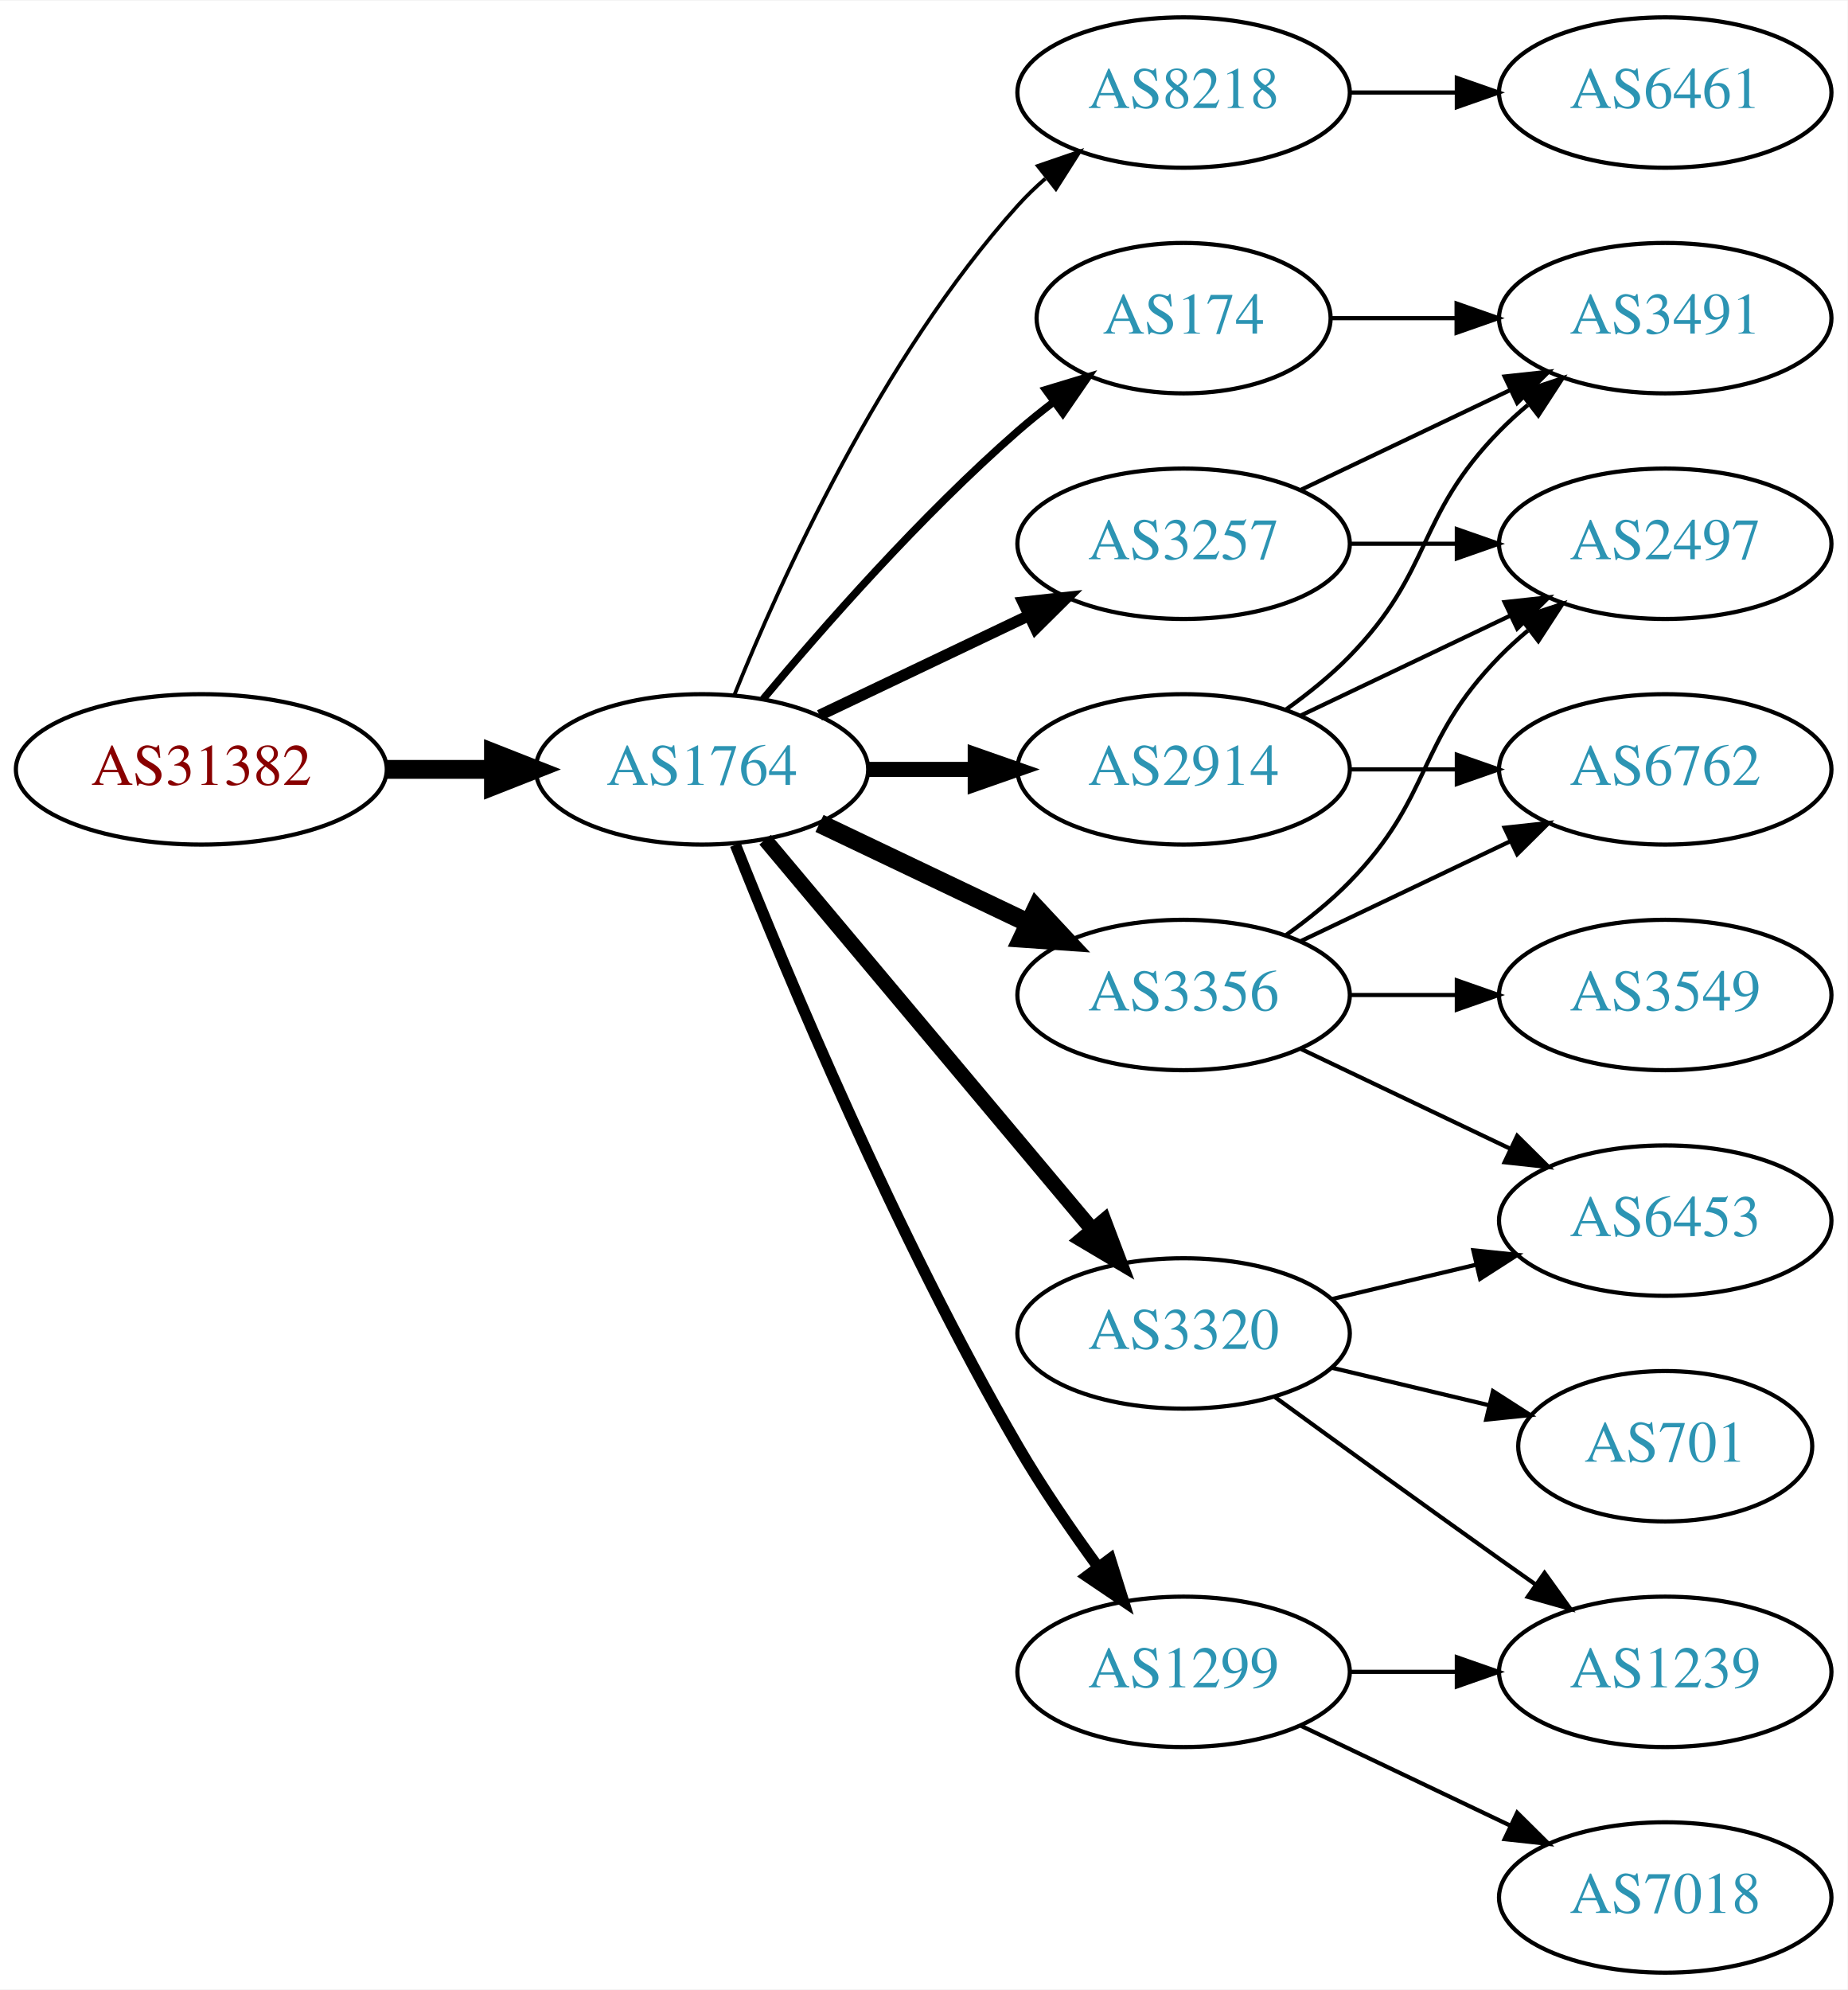
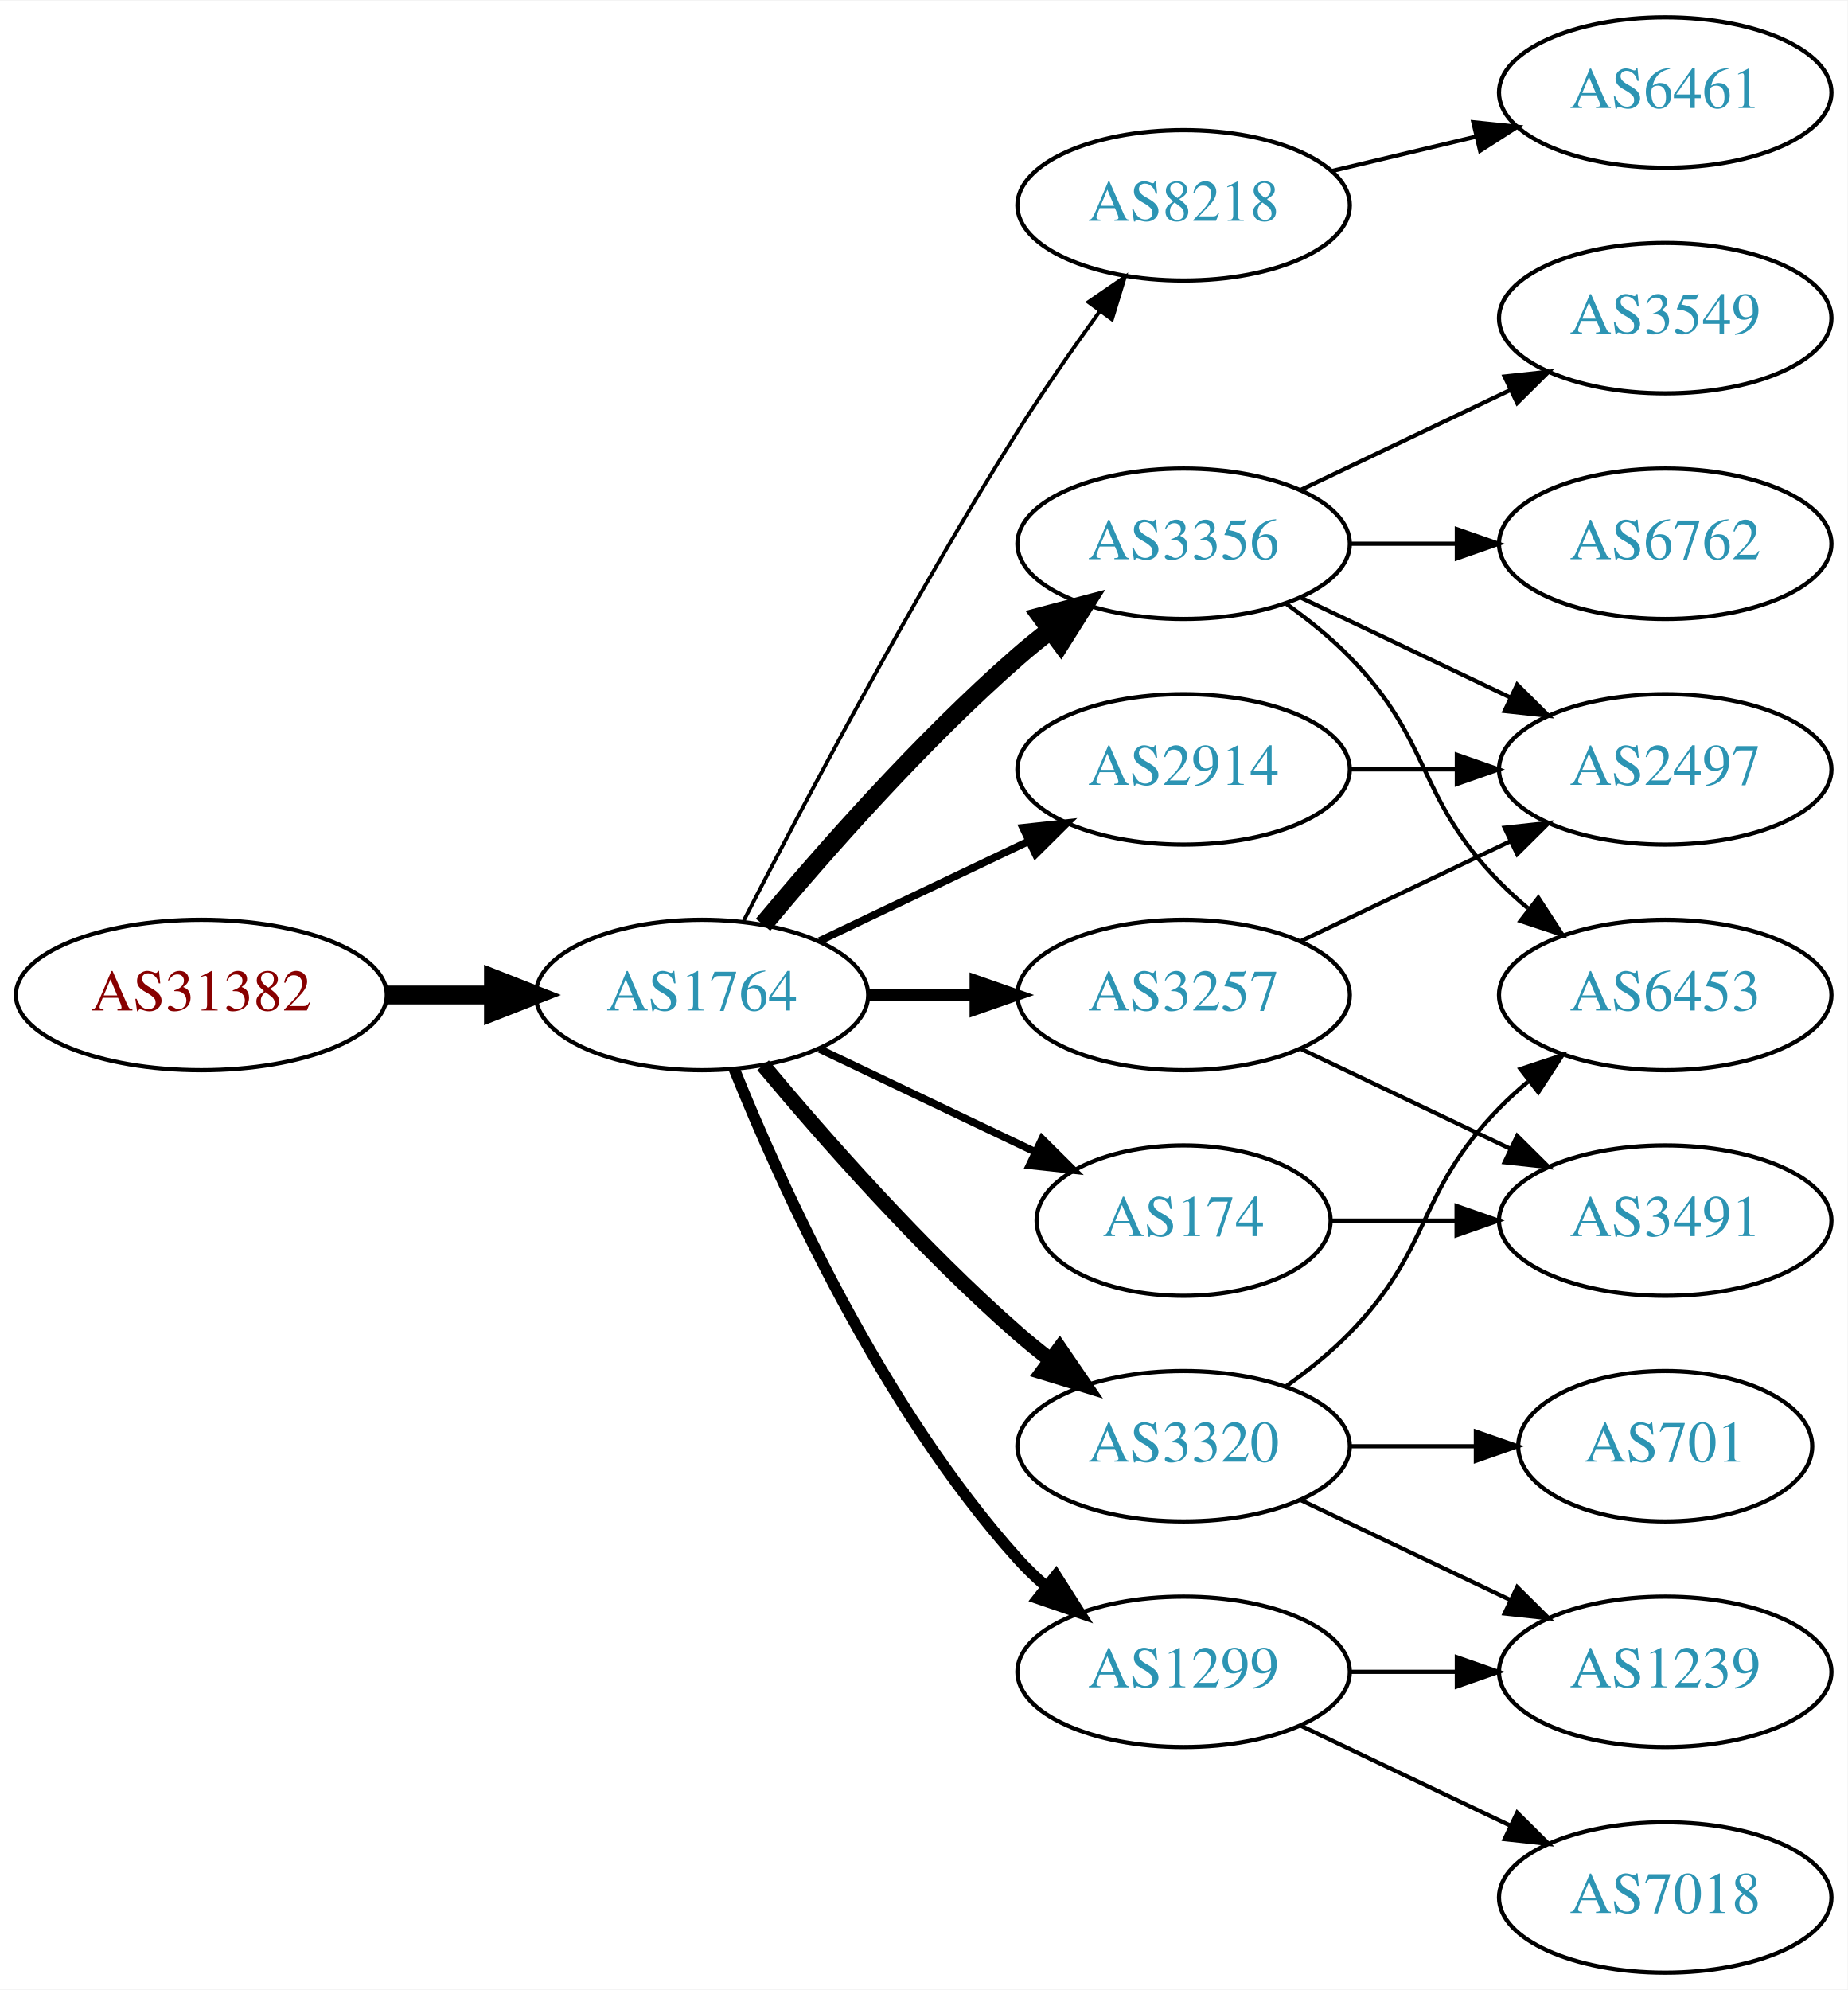
<svg xmlns="http://www.w3.org/2000/svg" xmlns:xlink="http://www.w3.org/1999/xlink" width="442pt" height="476pt" viewBox="0.00 0.00 442.27 476.00">
  <g id="graph0" class="graph" transform="scale(1 1) rotate(0) translate(4 472)">
    <polygon fill="white" stroke="none" points="-4,4 -4,-472 438.271,-472 438.271,4 -4,4" />
    <g id="node1" class="node">
      <g id="a_node1">
        <a xlink:href="/asn/31382" xlink:title="AS31382 ~ Kapsch BusinessCom AG [AT]">
-           <ellipse fill="#ffffff" stroke="black" cx="44.196" cy="-288" rx="44.393" ry="18" />
-           <text text-anchor="middle" x="44.196" y="-284.3" font-family="Times,serif" font-size="14.00" fill="#880000">AS31382</text>
+           <ellipse fill="#ffffff" stroke="black" cx="44.196" cy="-234" rx="44.393" ry="18" />
+           <text text-anchor="middle" x="44.196" y="-230.3" font-family="Times,serif" font-size="14.00" fill="#880000">AS31382</text>
        </a>
      </g>
    </g>
    <g id="node2" class="node">
      <g id="a_node2">
        <a xlink:href="/asn/1764" xlink:title="AS1764 ~ NEXTLAYER-AS [AT]">
-           <ellipse fill="#ffffff" stroke="black" cx="164.039" cy="-288" rx="39.794" ry="18" />
-           <text text-anchor="middle" x="164.039" y="-284.3" font-family="Times,serif" font-size="14.00" fill="#2c94b3">AS1764</text>
+           <ellipse fill="#ffffff" stroke="black" cx="164.039" cy="-234" rx="39.794" ry="18" />
+           <text text-anchor="middle" x="164.039" y="-230.3" font-family="Times,serif" font-size="14.00" fill="#2c94b3">AS1764</text>
        </a>
      </g>
    </g>
    <g id="edge1" class="edge">
-       <path fill="none" stroke="black" stroke-width="4.5" d="M88.407,-288C96.72,-288 105.482,-288 113.965,-288" />
-       <polygon fill="black" stroke="black" stroke-width="4.5" points="114.123,-291.938 124.123,-288 114.123,-284.063 114.123,-291.938" />
+       <path fill="none" stroke="black" stroke-width="4.5" d="M88.407,-234C96.72,-234 105.482,-234 113.965,-234" />
+       <polygon fill="black" stroke="black" stroke-width="4.5" points="114.123,-237.938 124.123,-234 114.123,-230.063 114.123,-237.938" />
    </g>
    <g id="node3" class="node">
      <g id="a_node3">
        <a xlink:href="/asn/8218" xlink:title="AS8218 ~ legacy Neotelecoms [FR]">
-           <ellipse fill="#ffffff" stroke="black" cx="279.332" cy="-450" rx="39.794" ry="18" />
-           <text text-anchor="middle" x="279.332" y="-446.3" font-family="Times,serif" font-size="14.00" fill="#2c94b3">AS8218</text>
+           <ellipse fill="#ffffff" stroke="black" cx="279.332" cy="-423" rx="39.794" ry="18" />
+           <text text-anchor="middle" x="279.332" y="-419.3" font-family="Times,serif" font-size="14.00" fill="#2c94b3">AS8218</text>
        </a>
      </g>
    </g>
    <g id="edge2" class="edge">
-       <path fill="none" stroke="black" stroke-width="0.9" d="M171.786,-305.787C182.837,-333.243 206.891,-386.578 239.685,-423 241.688,-425.224 243.906,-427.363 246.239,-429.397" />
-       <polygon fill="black" stroke="black" stroke-width="0.9" points="244.437,-432.433 254.458,-435.873 248.769,-426.935 244.437,-432.433" />
+       <path fill="none" stroke="black" stroke-width="0.9" d="M174.065,-251.852C187.501,-278.055 213.95,-328.237 239.685,-369 245.748,-378.604 252.868,-388.813 259.333,-397.739" />
+       <polygon fill="black" stroke="black" stroke-width="0.9" points="256.54,-399.848 265.276,-405.843 262.185,-395.709 256.54,-399.848" />
    </g>
    <g id="node4" class="node">
      <g id="a_node4">
+         <a xlink:href="/asn/3356" xlink:title="AS3356 ~ Level 3 Parent, LLC [US]">
+           <ellipse fill="#ffffff" stroke="black" cx="279.332" cy="-342" rx="39.794" ry="18" />
+           <text text-anchor="middle" x="279.332" y="-338.3" font-family="Times,serif" font-size="14.00" fill="#2c94b3">AS3356</text>
+         </a>
+       </g>
+     </g>
+     <g id="edge3" class="edge">
+       <path fill="none" stroke="black" stroke-width="4.5" d="M178.669,-250.817C192.951,-267.929 216.498,-294.745 239.685,-315 242.151,-317.154 244.789,-319.294 247.487,-321.372" />
+       <polygon fill="black" stroke="black" stroke-width="4.5" points="245.252,-324.616 255.641,-327.37 249.919,-318.273 245.252,-324.616" />
+     </g>
+     <g id="node5" class="node">
+       <g id="a_node5">
+         <a xlink:href="/asn/3320" xlink:title="AS3320 ~ DTAG [DE]">
+           <ellipse fill="#ffffff" stroke="black" cx="279.332" cy="-126" rx="39.794" ry="18" />
+           <text text-anchor="middle" x="279.332" y="-122.3" font-family="Times,serif" font-size="14.00" fill="#2c94b3">AS3320</text>
+         </a>
+       </g>
+     </g>
+     <g id="edge4" class="edge">
+       <path fill="none" stroke="black" stroke-width="3.6" d="M178.669,-217.183C192.951,-200.071 216.498,-173.255 239.685,-153 242.151,-150.846 244.789,-148.706 247.487,-146.628" />
+       <polygon fill="black" stroke="black" stroke-width="3.6" points="249.66,-149.375 255.641,-140.63 245.512,-143.736 249.66,-149.375" />
+     </g>
+     <g id="node6" class="node">
+       <g id="a_node6">
+         <a xlink:href="/asn/174" xlink:title="AS174 ~ Cogent Communications [US]">
+           <ellipse fill="#ffffff" stroke="black" cx="279.332" cy="-180" rx="35.194" ry="18" />
+           <text text-anchor="middle" x="279.332" y="-176.3" font-family="Times,serif" font-size="14.00" fill="#2c94b3">AS174</text>
+         </a>
+       </g>
+     </g>
+     <g id="edge5" class="edge">
+       <path fill="none" stroke="black" stroke-width="1.8" d="M192.175,-221.066C207.607,-213.71 227.092,-204.423 243.628,-196.541" />
+       <polygon fill="black" stroke="black" stroke-width="1.8" points="245.448,-199.551 252.969,-192.089 242.436,-193.232 245.448,-199.551" />
+     </g>
+     <g id="node7" class="node">
+       <g id="a_node7">
        <a xlink:href="/asn/2914" xlink:title="AS2914 ~ NTT America, Inc. [US]">
          <ellipse fill="#ffffff" stroke="black" cx="279.332" cy="-288" rx="39.794" ry="18" />
          <text text-anchor="middle" x="279.332" y="-284.3" font-family="Times,serif" font-size="14.00" fill="#2c94b3">AS2914</text>
        </a>
      </g>
    </g>
-     <g id="edge3" class="edge">
-       <path fill="none" stroke="black" stroke-width="3.6" d="M203.711,-288C211.914,-288 220.678,-288 229.21,-288" />
-       <polygon fill="black" stroke="black" stroke-width="3.6" points="229.449,-291.5 239.449,-288 229.449,-284.5 229.449,-291.5" />
-     </g>
-     <g id="node5" class="node">
-       <g id="a_node5">
-         <a xlink:href="/asn/3356" xlink:title="AS3356 ~ Level 3 Parent, LLC [US]">
-           <ellipse fill="#ffffff" stroke="black" cx="279.332" cy="-234" rx="39.794" ry="18" />
-           <text text-anchor="middle" x="279.332" y="-230.3" font-family="Times,serif" font-size="14.00" fill="#2c94b3">AS3356</text>
-         </a>
-       </g>
-     </g>
-     <g id="edge4" class="edge">
-       <path fill="none" stroke="black" stroke-width="4.5" d="M192.175,-275.066C207.169,-267.919 225.99,-258.948 242.213,-251.215" />
-       <polygon fill="black" stroke="black" stroke-width="4.5" points="244.084,-254.686 251.417,-246.829 240.695,-247.577 244.084,-254.686" />
-     </g>
-     <g id="node6" class="node">
-       <g id="a_node6">
-         <a xlink:href="/asn/174" xlink:title="AS174 ~ Cogent Communications [US]">
-           <ellipse fill="#ffffff" stroke="black" cx="279.332" cy="-396" rx="35.194" ry="18" />
-           <text text-anchor="middle" x="279.332" y="-392.3" font-family="Times,serif" font-size="14.00" fill="#2c94b3">AS174</text>
-         </a>
-       </g>
-     </g>
-     <g id="edge5" class="edge">
-       <path fill="none" stroke="black" stroke-width="1.8" d="M178.669,-304.817C192.951,-321.929 216.498,-348.745 239.685,-369 242.355,-371.332 245.228,-373.648 248.158,-375.886" />
-       <polygon fill="black" stroke="black" stroke-width="1.8" points="246.309,-378.87 256.449,-381.939 250.436,-373.216 246.309,-378.87" />
-     </g>
-     <g id="node7" class="node">
-       <g id="a_node7">
-         <a xlink:href="/asn/3320" xlink:title="AS3320 ~ DTAG [DE]">
-           <ellipse fill="#ffffff" stroke="black" cx="279.332" cy="-153" rx="39.794" ry="18" />
-           <text text-anchor="middle" x="279.332" y="-149.3" font-family="Times,serif" font-size="14.00" fill="#2c94b3">AS3320</text>
-         </a>
-       </g>
-     </g>
    <g id="edge6" class="edge">
-       <path fill="none" stroke="black" stroke-width="3.6" d="M179.158,-271.175C198.833,-247.731 234.637,-205.066 257.415,-177.924" />
-       <polygon fill="black" stroke="black" stroke-width="3.6" points="260.287,-179.947 264.034,-170.037 254.925,-175.447 260.287,-179.947" />
+       <path fill="none" stroke="black" stroke-width="1.8" d="M192.175,-246.934C207.169,-254.081 225.99,-263.052 242.213,-270.785" />
+       <polygon fill="black" stroke="black" stroke-width="1.8" points="240.884,-274.028 251.417,-275.171 243.895,-267.709 240.884,-274.028" />
    </g>
    <g id="node8" class="node">
      <g id="a_node8">
        <a xlink:href="/asn/1299" xlink:title="AS1299 ~ Telia Carrier [EU]">
          <ellipse fill="#ffffff" stroke="black" cx="279.332" cy="-72" rx="39.794" ry="18" />
          <text text-anchor="middle" x="279.332" y="-68.3" font-family="Times,serif" font-size="14.00" fill="#2c94b3">AS1299</text>
        </a>
      </g>
    </g>
    <g id="edge7" class="edge">
-       <path fill="none" stroke="black" stroke-width="2.7" d="M172.042,-269.949C184.169,-239.43 210.587,-176.067 239.685,-126 245.392,-116.181 252.43,-105.922 258.929,-97.016" />
-       <polygon fill="black" stroke="black" stroke-width="2.7" points="261.77,-99.061 264.934,-88.95 256.155,-94.881 261.77,-99.061" />
+       <path fill="none" stroke="black" stroke-width="2.7" d="M171.786,-216.213C182.837,-188.757 206.891,-135.422 239.685,-99 241.688,-96.776 243.906,-94.637 246.239,-92.603" />
+       <polygon fill="black" stroke="black" stroke-width="2.7" points="248.769,-95.065 254.458,-86.127 244.437,-89.567 248.769,-95.065" />
    </g>
    <g id="node9" class="node">
      <g id="a_node9">
        <a xlink:href="/asn/3257" xlink:title="AS3257 ~ GTT [DE]">
-           <ellipse fill="#ffffff" stroke="black" cx="279.332" cy="-342" rx="39.794" ry="18" />
-           <text text-anchor="middle" x="279.332" y="-338.3" font-family="Times,serif" font-size="14.00" fill="#2c94b3">AS3257</text>
+           <ellipse fill="#ffffff" stroke="black" cx="279.332" cy="-234" rx="39.794" ry="18" />
+           <text text-anchor="middle" x="279.332" y="-230.3" font-family="Times,serif" font-size="14.00" fill="#2c94b3">AS3257</text>
        </a>
      </g>
    </g>
    <g id="edge8" class="edge">
-       <path fill="none" stroke="black" stroke-width="2.7" d="M192.175,-300.934C207.169,-308.081 225.99,-317.052 242.213,-324.785" />
-       <polygon fill="black" stroke="black" stroke-width="2.7" points="240.884,-328.028 251.417,-329.171 243.895,-321.709 240.884,-328.028" />
+       <path fill="none" stroke="black" stroke-width="2.7" d="M203.711,-234C211.914,-234 220.678,-234 229.21,-234" />
+       <polygon fill="black" stroke="black" stroke-width="2.7" points="229.449,-237.5 239.449,-234 229.449,-230.5 229.449,-237.5" />
    </g>
    <g id="node10" class="node">
      <g id="a_node10">
        <a xlink:href="/asn/6461" xlink:title="AS6461 ~ Zayo Bandwidth [US]">
          <ellipse fill="#ffffff" stroke="black" cx="394.625" cy="-450" rx="39.794" ry="18" />
          <text text-anchor="middle" x="394.625" y="-446.3" font-family="Times,serif" font-size="14.00" fill="#2c94b3">AS6461</text>
        </a>
      </g>
    </g>
    <g id="edge9" class="edge">
-       <path fill="none" stroke="black" d="M319.004,-450C327.207,-450 335.971,-450 344.503,-450" />
-       <polygon fill="black" stroke="black" points="344.742,-453.5 354.742,-450 344.742,-446.5 344.742,-453.5" />
+       <path fill="none" stroke="black" d="M314.939,-431.248C325.81,-433.838 337.964,-436.735 349.407,-439.462" />
+       <polygon fill="black" stroke="black" points="348.69,-442.889 359.229,-441.803 350.313,-436.08 348.69,-442.889" />
+     </g>
+     <g id="node11" class="node">
+       <g id="a_node11">
+         <a xlink:href="/asn/3549" xlink:title="AS3549 ~ Level 3 Parent, LLC [US]">
+           <ellipse fill="#ffffff" stroke="black" cx="394.625" cy="-396" rx="39.794" ry="18" />
+           <text text-anchor="middle" x="394.625" y="-392.3" font-family="Times,serif" font-size="14.00" fill="#2c94b3">AS3549</text>
+         </a>
+       </g>
+     </g>
+     <g id="edge10" class="edge">
+       <path fill="none" stroke="black" d="M307.468,-354.934C322.462,-362.081 341.283,-371.052 357.506,-378.785" />
+       <polygon fill="black" stroke="black" points="356.177,-382.028 366.71,-383.171 359.188,-375.709 356.177,-382.028" />
    </g>
    <g id="node12" class="node">
      <g id="a_node12">
-         <a xlink:href="/asn/6762" xlink:title="AS6762 ~ TELECOM ITALIA SPARKLE S.p.A. [IT]">
+         <a xlink:href="/asn/2497" xlink:title="AS2497 ~ Internet Initiative Japan Inc. [JP]">
          <ellipse fill="#ffffff" stroke="black" cx="394.625" cy="-288" rx="39.794" ry="18" />
-           <text text-anchor="middle" x="394.625" y="-284.3" font-family="Times,serif" font-size="14.00" fill="#2c94b3">AS6762</text>
-         </a>
-       </g>
-     </g>
-     <g id="edge18" class="edge">
-       <path fill="none" stroke="black" d="M319.004,-288C327.207,-288 335.971,-288 344.503,-288" />
-       <polygon fill="black" stroke="black" points="344.742,-291.5 354.742,-288 344.742,-284.5 344.742,-291.5" />
+           <text text-anchor="middle" x="394.625" y="-284.3" font-family="Times,serif" font-size="14.00" fill="#2c94b3">AS2497</text>
+         </a>
+       </g>
+     </g>
+     <g id="edge11" class="edge">
+       <path fill="none" stroke="black" d="M307.468,-329.066C322.462,-321.919 341.283,-312.948 357.506,-305.215" />
+       <polygon fill="black" stroke="black" points="359.188,-308.291 366.71,-300.829 356.177,-301.972 359.188,-308.291" />
    </g>
    <g id="node13" class="node">
      <g id="a_node13">
-         <a xlink:href="/asn/2497" xlink:title="AS2497 ~ Internet Initiative Japan Inc. [JP]">
+         <a xlink:href="/asn/6762" xlink:title="AS6762 ~ TELECOM ITALIA SPARKLE S.p.A. [IT]">
          <ellipse fill="#ffffff" stroke="black" cx="394.625" cy="-342" rx="39.794" ry="18" />
-           <text text-anchor="middle" x="394.625" y="-338.3" font-family="Times,serif" font-size="14.00" fill="#2c94b3">AS2497</text>
-         </a>
-       </g>
-     </g>
-     <g id="edge19" class="edge">
-       <path fill="none" stroke="black" d="M307.468,-300.934C322.462,-308.081 341.283,-317.052 357.506,-324.785" />
-       <polygon fill="black" stroke="black" points="356.177,-328.028 366.71,-329.171 359.188,-321.709 356.177,-328.028" />
+           <text text-anchor="middle" x="394.625" y="-338.3" font-family="Times,serif" font-size="14.00" fill="#2c94b3">AS6762</text>
+         </a>
+       </g>
+     </g>
+     <g id="edge12" class="edge">
+       <path fill="none" stroke="black" d="M319.004,-342C327.207,-342 335.971,-342 344.503,-342" />
+       <polygon fill="black" stroke="black" points="344.742,-345.5 354.742,-342 344.742,-338.5 344.742,-345.5" />
+     </g>
+     <g id="node14" class="node">
+       <g id="a_node14">
+         <a xlink:href="/asn/6453" xlink:title="AS6453 ~ TATA COMMUNICATIONS (AMERICA) INC [US]">
+           <ellipse fill="#ffffff" stroke="black" cx="394.625" cy="-234" rx="39.794" ry="18" />
+           <text text-anchor="middle" x="394.625" y="-230.3" font-family="Times,serif" font-size="14.00" fill="#2c94b3">AS6453</text>
+         </a>
+       </g>
+     </g>
+     <g id="edge13" class="edge">
+       <path fill="none" stroke="black" d="M303.926,-327.611C309.182,-323.852 314.513,-319.563 318.978,-315 339.151,-294.383 334.806,-281.617 354.978,-261 357.071,-258.861 359.354,-256.782 361.731,-254.79" />
+       <polygon fill="black" stroke="black" points="364.249,-257.268 370.031,-248.389 359.974,-251.725 364.249,-257.268" />
+     </g>
+     <g id="edge15" class="edge">
+       <path fill="none" stroke="black" d="M303.926,-140.389C309.182,-144.148 314.513,-148.437 318.978,-153 339.151,-173.617 334.806,-186.383 354.978,-207 357.071,-209.139 359.354,-211.218 361.731,-213.21" />
+       <polygon fill="black" stroke="black" points="359.974,-216.275 370.031,-219.611 364.249,-210.732 359.974,-216.275" />
+     </g>
+     <g id="node15" class="node">
+       <g id="a_node15">
+         <a xlink:href="/asn/1239" xlink:title="AS1239 ~ Sprint [US]">
+           <ellipse fill="#ffffff" stroke="black" cx="394.625" cy="-72" rx="39.794" ry="18" />
+           <text text-anchor="middle" x="394.625" y="-68.3" font-family="Times,serif" font-size="14.00" fill="#2c94b3">AS1239</text>
+         </a>
+       </g>
+     </g>
+     <g id="edge14" class="edge">
+       <path fill="none" stroke="black" d="M307.468,-113.066C322.462,-105.919 341.283,-96.948 357.506,-89.215" />
+       <polygon fill="black" stroke="black" points="359.188,-92.291 366.71,-84.829 356.177,-85.972 359.188,-92.291" />
+     </g>
+     <g id="node16" class="node">
+       <g id="a_node16">
+         <a xlink:href="/asn/701" xlink:title="AS701 ~ UUNET [US]">
+           <ellipse fill="#ffffff" stroke="black" cx="394.625" cy="-126" rx="35.194" ry="18" />
+           <text text-anchor="middle" x="394.625" y="-122.3" font-family="Times,serif" font-size="14.00" fill="#2c94b3">AS701</text>
+         </a>
+       </g>
+     </g>
+     <g id="edge16" class="edge">
+       <path fill="none" stroke="black" d="M319.004,-126C328.709,-126 339.2,-126 349.163,-126" />
+       <polygon fill="black" stroke="black" points="349.299,-129.5 359.299,-126 349.299,-122.5 349.299,-129.5" />
    </g>
    <g id="node17" class="node">
      <g id="a_node17">
        <a xlink:href="/asn/3491" xlink:title="AS3491 ~ PCCW Global, Inc. [US]">
-           <ellipse fill="#ffffff" stroke="black" cx="394.625" cy="-396" rx="39.794" ry="18" />
-           <text text-anchor="middle" x="394.625" y="-392.3" font-family="Times,serif" font-size="14.00" fill="#2c94b3">AS3491</text>
+           <ellipse fill="#ffffff" stroke="black" cx="394.625" cy="-180" rx="39.794" ry="18" />
+           <text text-anchor="middle" x="394.625" y="-176.3" font-family="Times,serif" font-size="14.00" fill="#2c94b3">AS3491</text>
        </a>
      </g>
    </g>
    <g id="edge17" class="edge">
-       <path fill="none" stroke="black" d="M303.926,-302.389C309.182,-306.148 314.513,-310.437 318.978,-315 339.151,-335.617 334.806,-348.383 354.978,-369 357.071,-371.139 359.354,-373.218 361.731,-375.21" />
-       <polygon fill="black" stroke="black" points="359.974,-378.275 370.031,-381.611 364.249,-372.732 359.974,-378.275" />
-     </g>
-     <g id="node11" class="node">
-       <g id="a_node11">
-         <a xlink:href="/asn/3549" xlink:title="AS3549 ~ Level 3 Parent, LLC [US]">
-           <ellipse fill="#ffffff" stroke="black" cx="394.625" cy="-234" rx="39.794" ry="18" />
-           <text text-anchor="middle" x="394.625" y="-230.3" font-family="Times,serif" font-size="14.00" fill="#2c94b3">AS3549</text>
-         </a>
-       </g>
-     </g>
-     <g id="edge10" class="edge">
-       <path fill="none" stroke="black" d="M319.004,-234C327.207,-234 335.971,-234 344.503,-234" />
-       <polygon fill="black" stroke="black" points="344.742,-237.5 354.742,-234 344.742,-230.5 344.742,-237.5" />
-     </g>
-     <g id="edge11" class="edge">
-       <path fill="none" stroke="black" d="M307.468,-246.934C322.462,-254.081 341.283,-263.052 357.506,-270.785" />
-       <polygon fill="black" stroke="black" points="356.177,-274.028 366.71,-275.171 359.188,-267.709 356.177,-274.028" />
-     </g>
-     <g id="edge12" class="edge">
-       <path fill="none" stroke="black" d="M303.926,-248.389C309.182,-252.148 314.513,-256.437 318.978,-261 339.151,-281.617 334.806,-294.383 354.978,-315 357.071,-317.139 359.354,-319.218 361.731,-321.21" />
-       <polygon fill="black" stroke="black" points="359.974,-324.275 370.031,-327.611 364.249,-318.732 359.974,-324.275" />
-     </g>
-     <g id="node14" class="node">
-       <g id="a_node14">
-         <a xlink:href="/asn/6453" xlink:title="AS6453 ~ TATA COMMUNICATIONS (AMERICA) INC [US]">
-           <ellipse fill="#ffffff" stroke="black" cx="394.625" cy="-180" rx="39.794" ry="18" />
-           <text text-anchor="middle" x="394.625" y="-176.3" font-family="Times,serif" font-size="14.00" fill="#2c94b3">AS6453</text>
-         </a>
-       </g>
-     </g>
-     <g id="edge13" class="edge">
-       <path fill="none" stroke="black" d="M307.468,-221.066C322.462,-213.919 341.283,-204.948 357.506,-197.215" />
-       <polygon fill="black" stroke="black" points="359.188,-200.291 366.71,-192.829 356.177,-193.972 359.188,-200.291" />
+       <path fill="none" stroke="black" d="M314.631,-180C324.008,-180 334.358,-180 344.393,-180" />
+       <polygon fill="black" stroke="black" points="344.681,-183.5 354.681,-180 344.681,-176.5 344.681,-183.5" />
    </g>
    <g id="edge22" class="edge">
-       <path fill="none" stroke="black" d="M314.631,-396C324.008,-396 334.358,-396 344.393,-396" />
-       <polygon fill="black" stroke="black" points="344.681,-399.5 354.681,-396 344.681,-392.5 344.681,-399.5" />
-     </g>
-     <g id="edge16" class="edge">
-       <path fill="none" stroke="black" d="M314.939,-161.248C325.81,-163.838 337.964,-166.735 349.407,-169.462" />
-       <polygon fill="black" stroke="black" points="348.69,-172.889 359.229,-171.803 350.313,-166.08 348.69,-172.889" />
-     </g>
-     <g id="node15" class="node">
-       <g id="a_node15">
-         <a xlink:href="/asn/701" xlink:title="AS701 ~ UUNET [US]">
-           <ellipse fill="#ffffff" stroke="black" cx="394.625" cy="-126" rx="35.194" ry="18" />
-           <text text-anchor="middle" x="394.625" y="-122.3" font-family="Times,serif" font-size="14.00" fill="#2c94b3">AS701</text>
-         </a>
-       </g>
-     </g>
-     <g id="edge14" class="edge">
-       <path fill="none" stroke="black" d="M314.939,-144.752C326.733,-141.942 340.038,-138.771 352.306,-135.847" />
-       <polygon fill="black" stroke="black" points="353.394,-139.186 362.311,-133.463 351.772,-132.376 353.394,-139.186" />
-     </g>
-     <g id="node16" class="node">
-       <g id="a_node16">
-         <a xlink:href="/asn/1239" xlink:title="AS1239 ~ Sprint [US]">
-           <ellipse fill="#ffffff" stroke="black" cx="394.625" cy="-72" rx="39.794" ry="18" />
-           <text text-anchor="middle" x="394.625" y="-68.3" font-family="Times,serif" font-size="14.00" fill="#2c94b3">AS1239</text>
-         </a>
-       </g>
-     </g>
-     <g id="edge15" class="edge">
-       <path fill="none" stroke="black" d="M301.18,-137.778C316.114,-126.909 336.727,-111.975 354.978,-99 357.799,-96.995 360.742,-94.915 363.69,-92.841" />
-       <polygon fill="black" stroke="black" points="365.736,-95.681 371.914,-87.074 361.717,-89.95 365.736,-95.681" />
+       <path fill="none" stroke="black" d="M319.004,-288C327.207,-288 335.971,-288 344.503,-288" />
+       <polygon fill="black" stroke="black" points="344.742,-291.5 354.742,-288 344.742,-284.5 344.742,-291.5" />
    </g>
    <g id="edge20" class="edge">
      <path fill="none" stroke="black" d="M319.004,-72C327.207,-72 335.971,-72 344.503,-72" />
      <polygon fill="black" stroke="black" points="344.742,-75.5 354.742,-72 344.742,-68.5 344.742,-75.5" />
    </g>
    <g id="node18" class="node">
      <g id="a_node18">
        <a xlink:href="/asn/7018" xlink:title="AS7018 ~ AT&amp;T Services, Inc. [US]">
          <ellipse fill="#ffffff" stroke="black" cx="394.625" cy="-18" rx="39.794" ry="18" />
          <text text-anchor="middle" x="394.625" y="-14.3" font-family="Times,serif" font-size="14.00" fill="#2c94b3">AS7018</text>
        </a>
      </g>
    </g>
    <g id="edge21" class="edge">
      <path fill="none" stroke="black" d="M307.468,-59.066C322.462,-51.919 341.283,-42.948 357.506,-35.215" />
      <polygon fill="black" stroke="black" points="359.188,-38.291 366.71,-30.829 356.177,-31.972 359.188,-38.291" />
    </g>
-     <g id="edge24" class="edge">
-       <path fill="none" stroke="black" d="M319.004,-342C327.207,-342 335.971,-342 344.503,-342" />
-       <polygon fill="black" stroke="black" points="344.742,-345.5 354.742,-342 344.742,-338.5 344.742,-345.5" />
-     </g>
-     <g id="edge23" class="edge">
-       <path fill="none" stroke="black" d="M307.468,-354.934C322.462,-362.081 341.283,-371.052 357.506,-378.785" />
-       <polygon fill="black" stroke="black" points="356.177,-382.028 366.71,-383.171 359.188,-375.709 356.177,-382.028" />
+     <g id="edge18" class="edge">
+       <path fill="none" stroke="black" d="M307.468,-246.934C322.462,-254.081 341.283,-263.052 357.506,-270.785" />
+       <polygon fill="black" stroke="black" points="356.177,-274.028 366.71,-275.171 359.188,-267.709 356.177,-274.028" />
+     </g>
+     <g id="edge19" class="edge">
+       <path fill="none" stroke="black" d="M307.468,-221.066C322.462,-213.919 341.283,-204.948 357.506,-197.215" />
+       <polygon fill="black" stroke="black" points="359.188,-200.291 366.71,-192.829 356.177,-193.972 359.188,-200.291" />
    </g>
  </g>
</svg>
